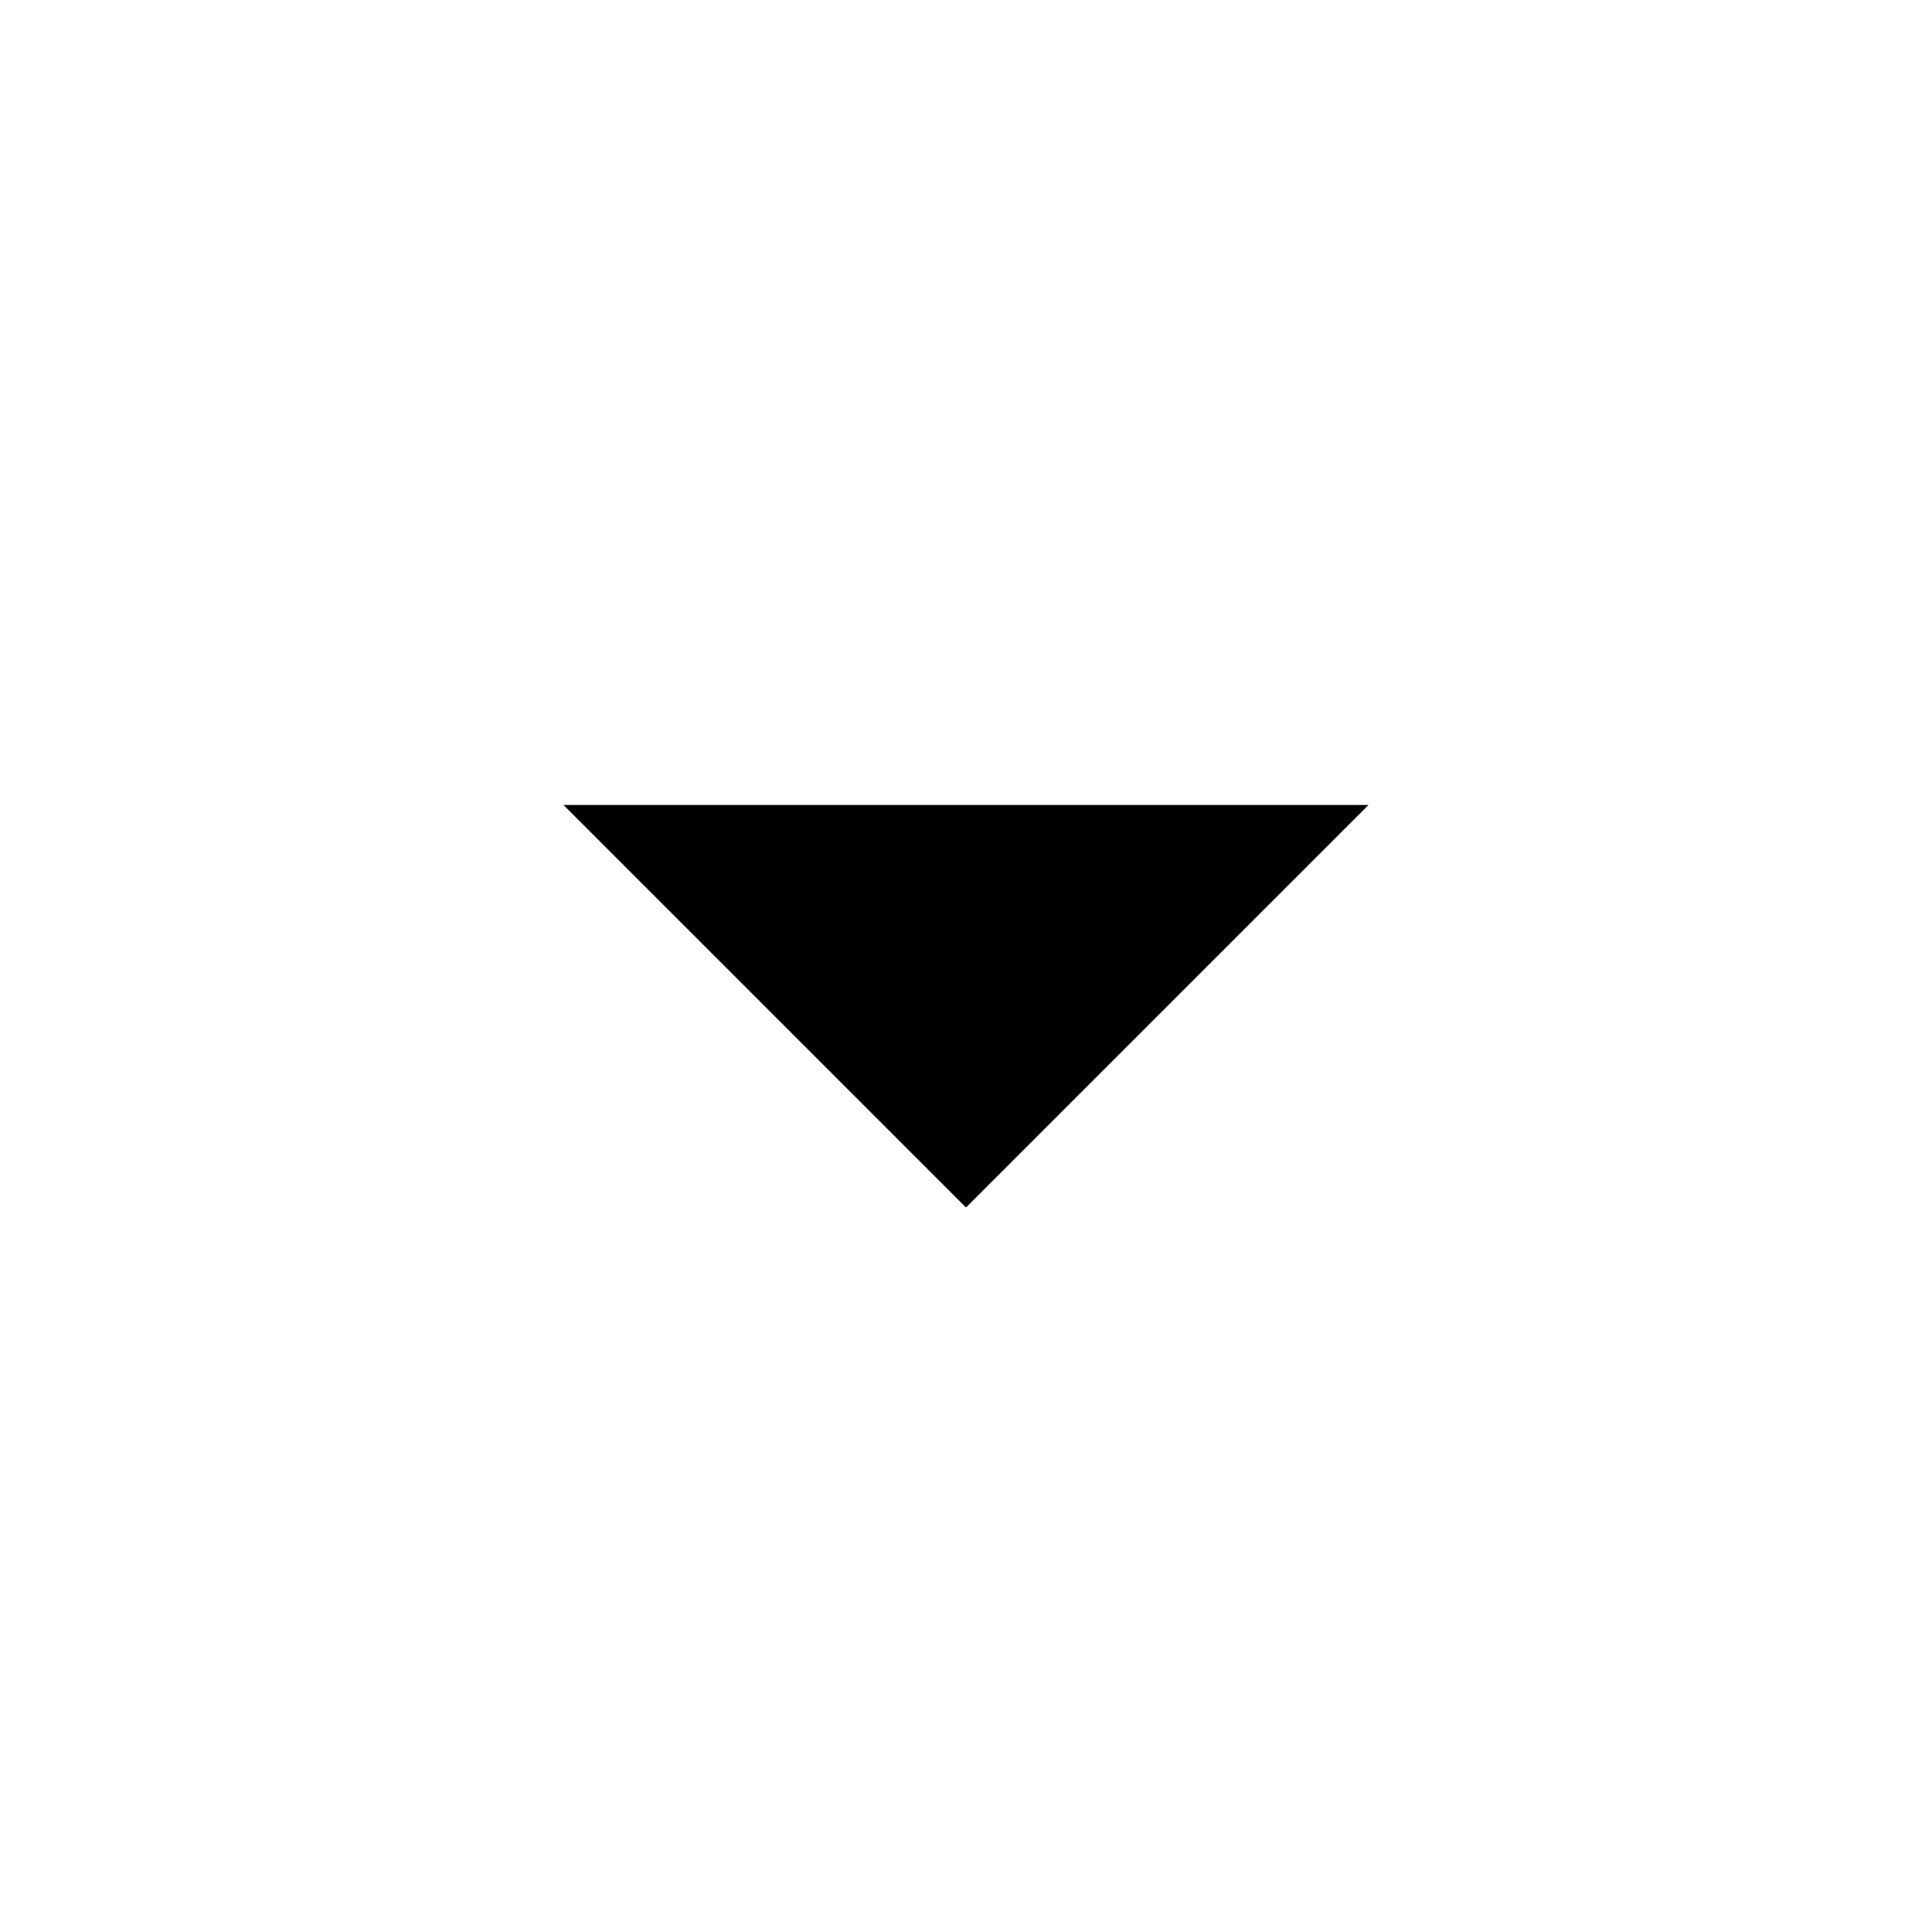
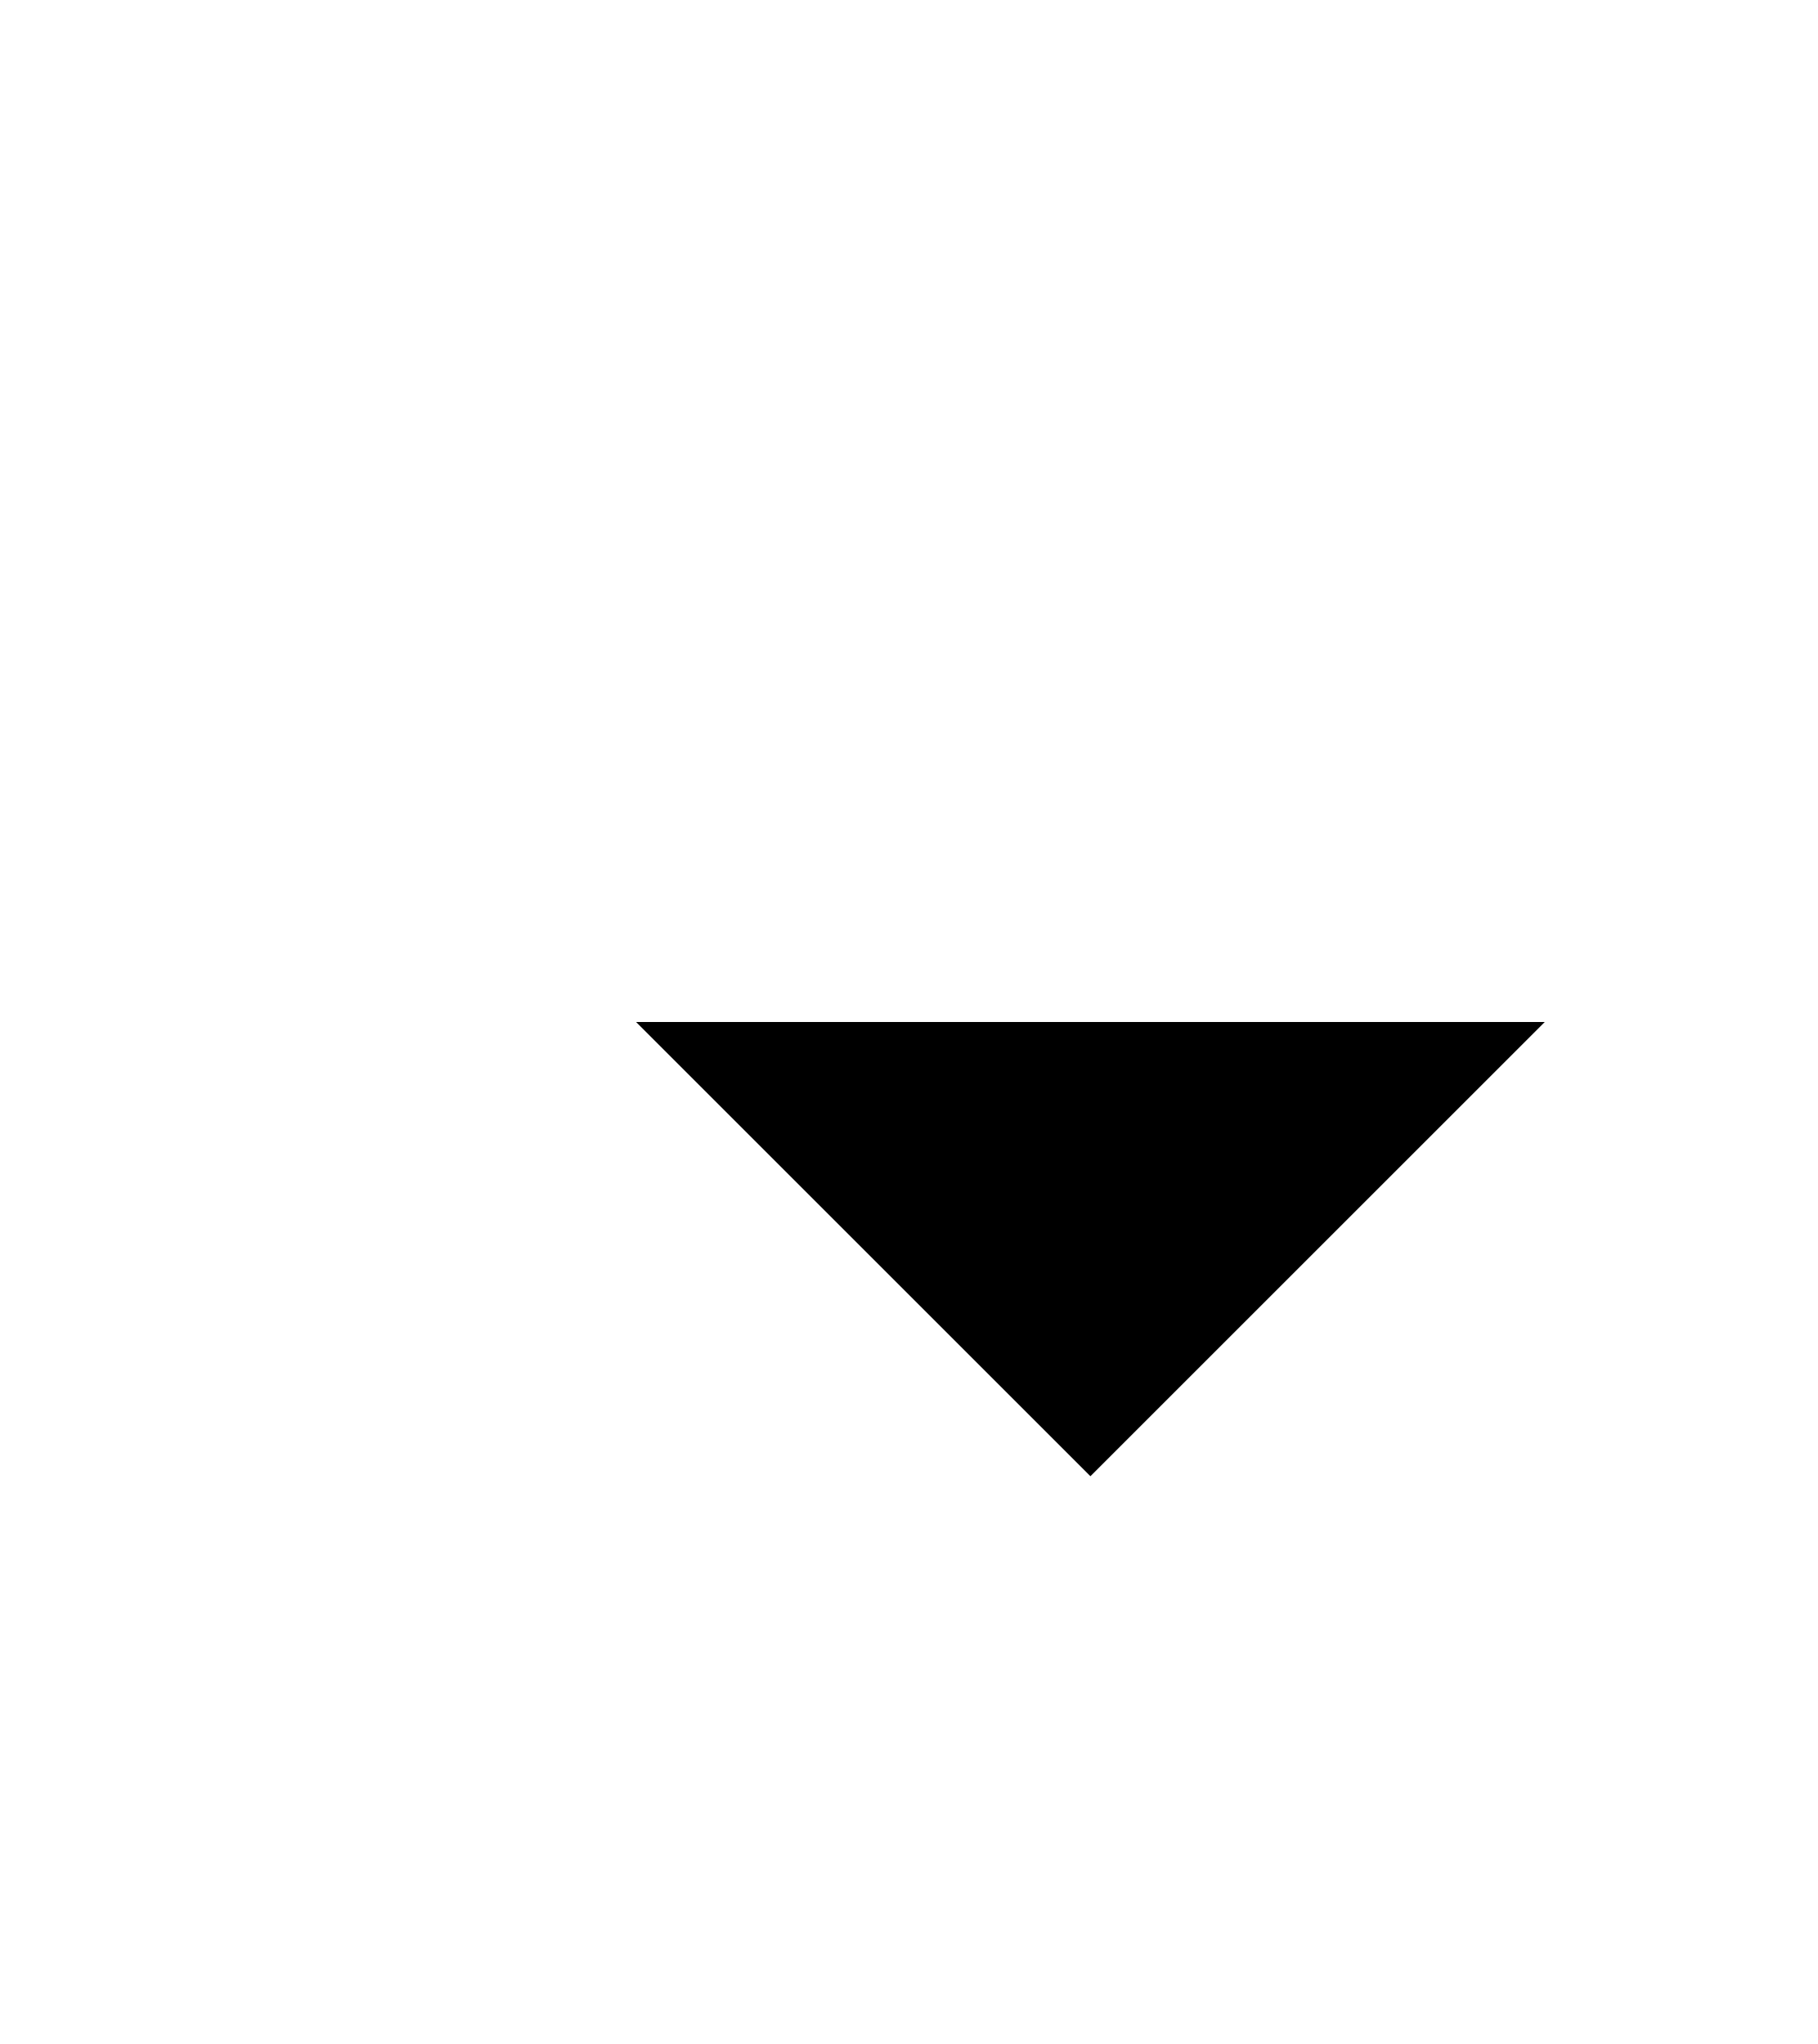
- <svg width="60" height="60" viewBox="0 0 24 24">
+ <svg width="64" height="72" viewBox="0 0 20 20">
  <path d="M7 10l5 5 5-5z" />
</svg>
